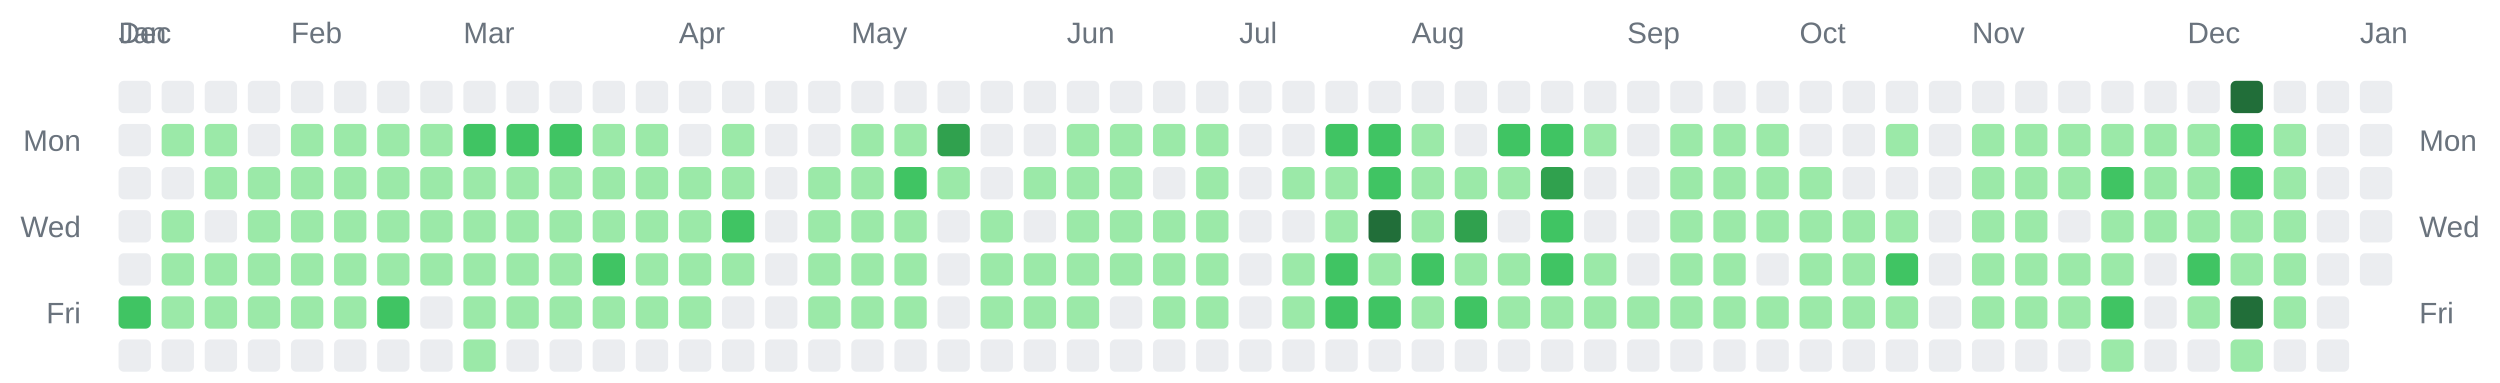
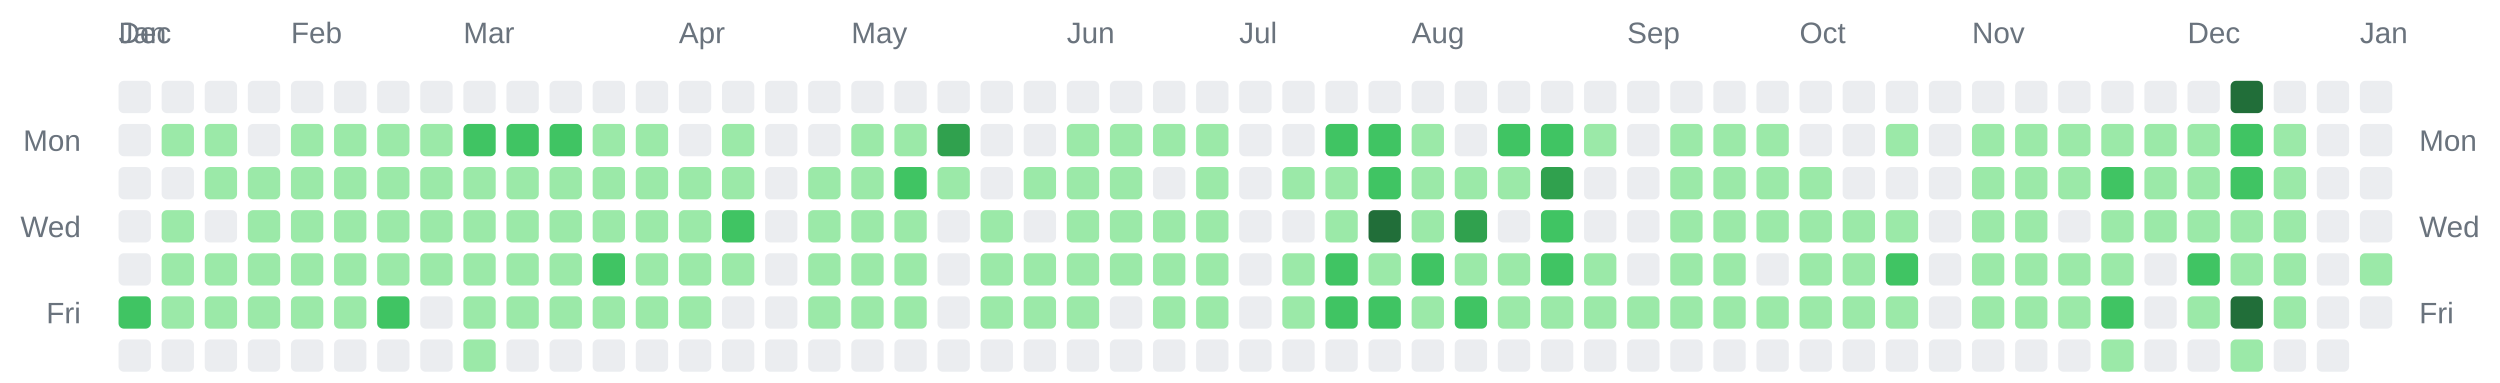
<svg xmlns="http://www.w3.org/2000/svg" width="928" height="142" viewBox="0 0 928 142" role="img" aria-label="Combined contributions calendar for donken and donken-lilly">
  <rect width="100%" height="100%" fill="transparent" /> // regular
  
  
  
  <text x="44" y="16" font-family="Arial, Helvetica, sans-serif" font-size="11" fill="#6a737d">Dec</text>
  <text x="44" y="16" font-family="Arial, Helvetica, sans-serif" font-size="11" fill="#6a737d">Jan</text>
  <text x="108" y="16" font-family="Arial, Helvetica, sans-serif" font-size="11" fill="#6a737d">Feb</text>
  <text x="172" y="16" font-family="Arial, Helvetica, sans-serif" font-size="11" fill="#6a737d">Mar</text>
  <text x="252" y="16" font-family="Arial, Helvetica, sans-serif" font-size="11" fill="#6a737d">Apr</text>
  <text x="316" y="16" font-family="Arial, Helvetica, sans-serif" font-size="11" fill="#6a737d">May</text>
  <text x="396" y="16" font-family="Arial, Helvetica, sans-serif" font-size="11" fill="#6a737d">Jun</text>
  <text x="460" y="16" font-family="Arial, Helvetica, sans-serif" font-size="11" fill="#6a737d">Jul</text>
  <text x="524" y="16" font-family="Arial, Helvetica, sans-serif" font-size="11" fill="#6a737d">Aug</text>
  <text x="604" y="16" font-family="Arial, Helvetica, sans-serif" font-size="11" fill="#6a737d">Sep</text>
  <text x="668" y="16" font-family="Arial, Helvetica, sans-serif" font-size="11" fill="#6a737d">Oct</text>
  <text x="732" y="16" font-family="Arial, Helvetica, sans-serif" font-size="11" fill="#6a737d">Nov</text>
  <text x="812" y="16" font-family="Arial, Helvetica, sans-serif" font-size="11" fill="#6a737d">Dec</text>
  <text x="876" y="16" font-family="Arial, Helvetica, sans-serif" font-size="11" fill="#6a737d">Jan</text>
  <text x="30" y="56" text-anchor="end" font-family="Arial, Helvetica, sans-serif" font-size="11" fill="#6a737d">Mon</text>
  <text x="898" y="56" text-anchor="start" font-family="Arial, Helvetica, sans-serif" font-size="11" fill="#6a737d">Mon</text>
  <text x="30" y="88" text-anchor="end" font-family="Arial, Helvetica, sans-serif" font-size="11" fill="#6a737d">Wed</text>
  <text x="898" y="88" text-anchor="start" font-family="Arial, Helvetica, sans-serif" font-size="11" fill="#6a737d">Wed</text>
  <text x="30" y="120" text-anchor="end" font-family="Arial, Helvetica, sans-serif" font-size="11" fill="#6a737d">Fri</text>
  <text x="898" y="120" text-anchor="start" font-family="Arial, Helvetica, sans-serif" font-size="11" fill="#6a737d">Fri</text>
  <rect x="44" y="30" width="12" height="12" rx="2" ry="2" fill="#ebedf0" />
  <rect x="44" y="46" width="12" height="12" rx="2" ry="2" fill="#ebedf0" />
  <rect x="44" y="62" width="12" height="12" rx="2" ry="2" fill="#ebedf0" />
  <rect x="44" y="78" width="12" height="12" rx="2" ry="2" fill="#ebedf0" />
  <rect x="44" y="94" width="12" height="12" rx="2" ry="2" fill="#ebedf0" />
  <rect x="44" y="110" width="12" height="12" rx="2" ry="2" fill="#40c463" />
  <rect x="44" y="126" width="12" height="12" rx="2" ry="2" fill="#ebedf0" />
  <rect x="60" y="30" width="12" height="12" rx="2" ry="2" fill="#ebedf0" />
  <rect x="60" y="46" width="12" height="12" rx="2" ry="2" fill="#9be9a8" />
  <rect x="60" y="62" width="12" height="12" rx="2" ry="2" fill="#ebedf0" />
  <rect x="60" y="78" width="12" height="12" rx="2" ry="2" fill="#9be9a8" />
  <rect x="60" y="94" width="12" height="12" rx="2" ry="2" fill="#9be9a8" />
  <rect x="60" y="110" width="12" height="12" rx="2" ry="2" fill="#9be9a8" />
  <rect x="60" y="126" width="12" height="12" rx="2" ry="2" fill="#ebedf0" />
  <rect x="76" y="30" width="12" height="12" rx="2" ry="2" fill="#ebedf0" />
  <rect x="76" y="46" width="12" height="12" rx="2" ry="2" fill="#9be9a8" />
  <rect x="76" y="62" width="12" height="12" rx="2" ry="2" fill="#9be9a8" />
  <rect x="76" y="78" width="12" height="12" rx="2" ry="2" fill="#ebedf0" />
  <rect x="76" y="94" width="12" height="12" rx="2" ry="2" fill="#9be9a8" />
  <rect x="76" y="110" width="12" height="12" rx="2" ry="2" fill="#9be9a8" />
  <rect x="76" y="126" width="12" height="12" rx="2" ry="2" fill="#ebedf0" />
  <rect x="92" y="30" width="12" height="12" rx="2" ry="2" fill="#ebedf0" />
  <rect x="92" y="46" width="12" height="12" rx="2" ry="2" fill="#ebedf0" />
  <rect x="92" y="62" width="12" height="12" rx="2" ry="2" fill="#9be9a8" />
  <rect x="92" y="78" width="12" height="12" rx="2" ry="2" fill="#9be9a8" />
  <rect x="92" y="94" width="12" height="12" rx="2" ry="2" fill="#9be9a8" />
  <rect x="92" y="110" width="12" height="12" rx="2" ry="2" fill="#9be9a8" />
  <rect x="92" y="126" width="12" height="12" rx="2" ry="2" fill="#ebedf0" />
  <rect x="108" y="30" width="12" height="12" rx="2" ry="2" fill="#ebedf0" />
  <rect x="108" y="46" width="12" height="12" rx="2" ry="2" fill="#9be9a8" />
  <rect x="108" y="62" width="12" height="12" rx="2" ry="2" fill="#9be9a8" />
  <rect x="108" y="78" width="12" height="12" rx="2" ry="2" fill="#9be9a8" />
  <rect x="108" y="94" width="12" height="12" rx="2" ry="2" fill="#9be9a8" />
  <rect x="108" y="110" width="12" height="12" rx="2" ry="2" fill="#9be9a8" />
  <rect x="108" y="126" width="12" height="12" rx="2" ry="2" fill="#ebedf0" />
  <rect x="124" y="30" width="12" height="12" rx="2" ry="2" fill="#ebedf0" />
  <rect x="124" y="46" width="12" height="12" rx="2" ry="2" fill="#9be9a8" />
  <rect x="124" y="62" width="12" height="12" rx="2" ry="2" fill="#9be9a8" />
  <rect x="124" y="78" width="12" height="12" rx="2" ry="2" fill="#9be9a8" />
  <rect x="124" y="94" width="12" height="12" rx="2" ry="2" fill="#9be9a8" />
  <rect x="124" y="110" width="12" height="12" rx="2" ry="2" fill="#9be9a8" />
  <rect x="124" y="126" width="12" height="12" rx="2" ry="2" fill="#ebedf0" />
  <rect x="140" y="30" width="12" height="12" rx="2" ry="2" fill="#ebedf0" />
  <rect x="140" y="46" width="12" height="12" rx="2" ry="2" fill="#9be9a8" />
  <rect x="140" y="62" width="12" height="12" rx="2" ry="2" fill="#9be9a8" />
  <rect x="140" y="78" width="12" height="12" rx="2" ry="2" fill="#9be9a8" />
  <rect x="140" y="94" width="12" height="12" rx="2" ry="2" fill="#9be9a8" />
  <rect x="140" y="110" width="12" height="12" rx="2" ry="2" fill="#40c463" />
  <rect x="140" y="126" width="12" height="12" rx="2" ry="2" fill="#ebedf0" />
  <rect x="156" y="30" width="12" height="12" rx="2" ry="2" fill="#ebedf0" />
  <rect x="156" y="46" width="12" height="12" rx="2" ry="2" fill="#9be9a8" />
  <rect x="156" y="62" width="12" height="12" rx="2" ry="2" fill="#9be9a8" />
  <rect x="156" y="78" width="12" height="12" rx="2" ry="2" fill="#9be9a8" />
  <rect x="156" y="94" width="12" height="12" rx="2" ry="2" fill="#9be9a8" />
  <rect x="156" y="110" width="12" height="12" rx="2" ry="2" fill="#ebedf0" />
  <rect x="156" y="126" width="12" height="12" rx="2" ry="2" fill="#ebedf0" />
  <rect x="172" y="30" width="12" height="12" rx="2" ry="2" fill="#ebedf0" />
  <rect x="172" y="46" width="12" height="12" rx="2" ry="2" fill="#40c463" />
  <rect x="172" y="62" width="12" height="12" rx="2" ry="2" fill="#9be9a8" />
  <rect x="172" y="78" width="12" height="12" rx="2" ry="2" fill="#9be9a8" />
  <rect x="172" y="94" width="12" height="12" rx="2" ry="2" fill="#9be9a8" />
  <rect x="172" y="110" width="12" height="12" rx="2" ry="2" fill="#9be9a8" />
  <rect x="172" y="126" width="12" height="12" rx="2" ry="2" fill="#9be9a8" />
  <rect x="188" y="30" width="12" height="12" rx="2" ry="2" fill="#ebedf0" />
  <rect x="188" y="46" width="12" height="12" rx="2" ry="2" fill="#40c463" />
  <rect x="188" y="62" width="12" height="12" rx="2" ry="2" fill="#9be9a8" />
  <rect x="188" y="78" width="12" height="12" rx="2" ry="2" fill="#9be9a8" />
  <rect x="188" y="94" width="12" height="12" rx="2" ry="2" fill="#9be9a8" />
  <rect x="188" y="110" width="12" height="12" rx="2" ry="2" fill="#9be9a8" />
  <rect x="188" y="126" width="12" height="12" rx="2" ry="2" fill="#ebedf0" />
  <rect x="204" y="30" width="12" height="12" rx="2" ry="2" fill="#ebedf0" />
  <rect x="204" y="46" width="12" height="12" rx="2" ry="2" fill="#40c463" />
  <rect x="204" y="62" width="12" height="12" rx="2" ry="2" fill="#9be9a8" />
  <rect x="204" y="78" width="12" height="12" rx="2" ry="2" fill="#9be9a8" />
  <rect x="204" y="94" width="12" height="12" rx="2" ry="2" fill="#9be9a8" />
  <rect x="204" y="110" width="12" height="12" rx="2" ry="2" fill="#9be9a8" />
  <rect x="204" y="126" width="12" height="12" rx="2" ry="2" fill="#ebedf0" />
  <rect x="220" y="30" width="12" height="12" rx="2" ry="2" fill="#ebedf0" />
  <rect x="220" y="46" width="12" height="12" rx="2" ry="2" fill="#9be9a8" />
  <rect x="220" y="62" width="12" height="12" rx="2" ry="2" fill="#9be9a8" />
  <rect x="220" y="78" width="12" height="12" rx="2" ry="2" fill="#9be9a8" />
  <rect x="220" y="94" width="12" height="12" rx="2" ry="2" fill="#40c463" />
  <rect x="220" y="110" width="12" height="12" rx="2" ry="2" fill="#9be9a8" />
  <rect x="220" y="126" width="12" height="12" rx="2" ry="2" fill="#ebedf0" />
  <rect x="236" y="30" width="12" height="12" rx="2" ry="2" fill="#ebedf0" />
  <rect x="236" y="46" width="12" height="12" rx="2" ry="2" fill="#9be9a8" />
  <rect x="236" y="62" width="12" height="12" rx="2" ry="2" fill="#9be9a8" />
  <rect x="236" y="78" width="12" height="12" rx="2" ry="2" fill="#9be9a8" />
  <rect x="236" y="94" width="12" height="12" rx="2" ry="2" fill="#9be9a8" />
  <rect x="236" y="110" width="12" height="12" rx="2" ry="2" fill="#9be9a8" />
  <rect x="236" y="126" width="12" height="12" rx="2" ry="2" fill="#ebedf0" />
  <rect x="252" y="30" width="12" height="12" rx="2" ry="2" fill="#ebedf0" />
  <rect x="252" y="46" width="12" height="12" rx="2" ry="2" fill="#ebedf0" />
  <rect x="252" y="62" width="12" height="12" rx="2" ry="2" fill="#9be9a8" />
  <rect x="252" y="78" width="12" height="12" rx="2" ry="2" fill="#9be9a8" />
  <rect x="252" y="94" width="12" height="12" rx="2" ry="2" fill="#9be9a8" />
  <rect x="252" y="110" width="12" height="12" rx="2" ry="2" fill="#9be9a8" />
  <rect x="252" y="126" width="12" height="12" rx="2" ry="2" fill="#ebedf0" />
  <rect x="268" y="30" width="12" height="12" rx="2" ry="2" fill="#ebedf0" />
  <rect x="268" y="46" width="12" height="12" rx="2" ry="2" fill="#9be9a8" />
  <rect x="268" y="62" width="12" height="12" rx="2" ry="2" fill="#9be9a8" />
  <rect x="268" y="78" width="12" height="12" rx="2" ry="2" fill="#40c463" />
  <rect x="268" y="94" width="12" height="12" rx="2" ry="2" fill="#9be9a8" />
  <rect x="268" y="110" width="12" height="12" rx="2" ry="2" fill="#ebedf0" />
  <rect x="268" y="126" width="12" height="12" rx="2" ry="2" fill="#ebedf0" />
  <rect x="284" y="30" width="12" height="12" rx="2" ry="2" fill="#ebedf0" />
  <rect x="284" y="46" width="12" height="12" rx="2" ry="2" fill="#ebedf0" />
  <rect x="284" y="62" width="12" height="12" rx="2" ry="2" fill="#ebedf0" />
  <rect x="284" y="78" width="12" height="12" rx="2" ry="2" fill="#ebedf0" />
  <rect x="284" y="94" width="12" height="12" rx="2" ry="2" fill="#ebedf0" />
  <rect x="284" y="110" width="12" height="12" rx="2" ry="2" fill="#ebedf0" />
  <rect x="284" y="126" width="12" height="12" rx="2" ry="2" fill="#ebedf0" />
  <rect x="300" y="30" width="12" height="12" rx="2" ry="2" fill="#ebedf0" />
  <rect x="300" y="46" width="12" height="12" rx="2" ry="2" fill="#ebedf0" />
  <rect x="300" y="62" width="12" height="12" rx="2" ry="2" fill="#9be9a8" />
  <rect x="300" y="78" width="12" height="12" rx="2" ry="2" fill="#9be9a8" />
  <rect x="300" y="94" width="12" height="12" rx="2" ry="2" fill="#9be9a8" />
  <rect x="300" y="110" width="12" height="12" rx="2" ry="2" fill="#9be9a8" />
  <rect x="300" y="126" width="12" height="12" rx="2" ry="2" fill="#ebedf0" />
  <rect x="316" y="30" width="12" height="12" rx="2" ry="2" fill="#ebedf0" />
  <rect x="316" y="46" width="12" height="12" rx="2" ry="2" fill="#9be9a8" />
  <rect x="316" y="62" width="12" height="12" rx="2" ry="2" fill="#9be9a8" />
  <rect x="316" y="78" width="12" height="12" rx="2" ry="2" fill="#9be9a8" />
  <rect x="316" y="94" width="12" height="12" rx="2" ry="2" fill="#9be9a8" />
  <rect x="316" y="110" width="12" height="12" rx="2" ry="2" fill="#9be9a8" />
  <rect x="316" y="126" width="12" height="12" rx="2" ry="2" fill="#ebedf0" />
  <rect x="332" y="30" width="12" height="12" rx="2" ry="2" fill="#ebedf0" />
  <rect x="332" y="46" width="12" height="12" rx="2" ry="2" fill="#9be9a8" />
  <rect x="332" y="62" width="12" height="12" rx="2" ry="2" fill="#40c463" />
  <rect x="332" y="78" width="12" height="12" rx="2" ry="2" fill="#9be9a8" />
  <rect x="332" y="94" width="12" height="12" rx="2" ry="2" fill="#9be9a8" />
  <rect x="332" y="110" width="12" height="12" rx="2" ry="2" fill="#9be9a8" />
  <rect x="332" y="126" width="12" height="12" rx="2" ry="2" fill="#ebedf0" />
  <rect x="348" y="30" width="12" height="12" rx="2" ry="2" fill="#ebedf0" />
  <rect x="348" y="46" width="12" height="12" rx="2" ry="2" fill="#30a14e" />
  <rect x="348" y="62" width="12" height="12" rx="2" ry="2" fill="#9be9a8" />
  <rect x="348" y="78" width="12" height="12" rx="2" ry="2" fill="#ebedf0" />
  <rect x="348" y="94" width="12" height="12" rx="2" ry="2" fill="#ebedf0" />
  <rect x="348" y="110" width="12" height="12" rx="2" ry="2" fill="#ebedf0" />
  <rect x="348" y="126" width="12" height="12" rx="2" ry="2" fill="#ebedf0" />
  <rect x="364" y="30" width="12" height="12" rx="2" ry="2" fill="#ebedf0" />
  <rect x="364" y="46" width="12" height="12" rx="2" ry="2" fill="#ebedf0" />
  <rect x="364" y="62" width="12" height="12" rx="2" ry="2" fill="#ebedf0" />
  <rect x="364" y="78" width="12" height="12" rx="2" ry="2" fill="#9be9a8" />
  <rect x="364" y="94" width="12" height="12" rx="2" ry="2" fill="#9be9a8" />
  <rect x="364" y="110" width="12" height="12" rx="2" ry="2" fill="#9be9a8" />
  <rect x="364" y="126" width="12" height="12" rx="2" ry="2" fill="#ebedf0" />
  <rect x="380" y="30" width="12" height="12" rx="2" ry="2" fill="#ebedf0" />
  <rect x="380" y="46" width="12" height="12" rx="2" ry="2" fill="#ebedf0" />
  <rect x="380" y="62" width="12" height="12" rx="2" ry="2" fill="#9be9a8" />
  <rect x="380" y="78" width="12" height="12" rx="2" ry="2" fill="#ebedf0" />
  <rect x="380" y="94" width="12" height="12" rx="2" ry="2" fill="#9be9a8" />
  <rect x="380" y="110" width="12" height="12" rx="2" ry="2" fill="#9be9a8" />
  <rect x="380" y="126" width="12" height="12" rx="2" ry="2" fill="#ebedf0" />
  <rect x="396" y="30" width="12" height="12" rx="2" ry="2" fill="#ebedf0" />
  <rect x="396" y="46" width="12" height="12" rx="2" ry="2" fill="#9be9a8" />
  <rect x="396" y="62" width="12" height="12" rx="2" ry="2" fill="#9be9a8" />
  <rect x="396" y="78" width="12" height="12" rx="2" ry="2" fill="#9be9a8" />
  <rect x="396" y="94" width="12" height="12" rx="2" ry="2" fill="#9be9a8" />
  <rect x="396" y="110" width="12" height="12" rx="2" ry="2" fill="#9be9a8" />
  <rect x="396" y="126" width="12" height="12" rx="2" ry="2" fill="#ebedf0" />
  <rect x="412" y="30" width="12" height="12" rx="2" ry="2" fill="#ebedf0" />
  <rect x="412" y="46" width="12" height="12" rx="2" ry="2" fill="#9be9a8" />
  <rect x="412" y="62" width="12" height="12" rx="2" ry="2" fill="#9be9a8" />
  <rect x="412" y="78" width="12" height="12" rx="2" ry="2" fill="#9be9a8" />
  <rect x="412" y="94" width="12" height="12" rx="2" ry="2" fill="#9be9a8" />
  <rect x="412" y="110" width="12" height="12" rx="2" ry="2" fill="#ebedf0" />
  <rect x="412" y="126" width="12" height="12" rx="2" ry="2" fill="#ebedf0" />
  <rect x="428" y="30" width="12" height="12" rx="2" ry="2" fill="#ebedf0" />
  <rect x="428" y="46" width="12" height="12" rx="2" ry="2" fill="#9be9a8" />
  <rect x="428" y="62" width="12" height="12" rx="2" ry="2" fill="#ebedf0" />
  <rect x="428" y="78" width="12" height="12" rx="2" ry="2" fill="#9be9a8" />
  <rect x="428" y="94" width="12" height="12" rx="2" ry="2" fill="#9be9a8" />
  <rect x="428" y="110" width="12" height="12" rx="2" ry="2" fill="#9be9a8" />
  <rect x="428" y="126" width="12" height="12" rx="2" ry="2" fill="#ebedf0" />
  <rect x="444" y="30" width="12" height="12" rx="2" ry="2" fill="#ebedf0" />
  <rect x="444" y="46" width="12" height="12" rx="2" ry="2" fill="#9be9a8" />
  <rect x="444" y="62" width="12" height="12" rx="2" ry="2" fill="#9be9a8" />
  <rect x="444" y="78" width="12" height="12" rx="2" ry="2" fill="#9be9a8" />
  <rect x="444" y="94" width="12" height="12" rx="2" ry="2" fill="#9be9a8" />
  <rect x="444" y="110" width="12" height="12" rx="2" ry="2" fill="#9be9a8" />
  <rect x="444" y="126" width="12" height="12" rx="2" ry="2" fill="#ebedf0" />
  <rect x="460" y="30" width="12" height="12" rx="2" ry="2" fill="#ebedf0" />
  <rect x="460" y="46" width="12" height="12" rx="2" ry="2" fill="#ebedf0" />
  <rect x="460" y="62" width="12" height="12" rx="2" ry="2" fill="#ebedf0" />
  <rect x="460" y="78" width="12" height="12" rx="2" ry="2" fill="#ebedf0" />
  <rect x="460" y="94" width="12" height="12" rx="2" ry="2" fill="#ebedf0" />
  <rect x="460" y="110" width="12" height="12" rx="2" ry="2" fill="#ebedf0" />
  <rect x="460" y="126" width="12" height="12" rx="2" ry="2" fill="#ebedf0" />
  <rect x="476" y="30" width="12" height="12" rx="2" ry="2" fill="#ebedf0" />
  <rect x="476" y="46" width="12" height="12" rx="2" ry="2" fill="#ebedf0" />
  <rect x="476" y="62" width="12" height="12" rx="2" ry="2" fill="#9be9a8" />
  <rect x="476" y="78" width="12" height="12" rx="2" ry="2" fill="#ebedf0" />
  <rect x="476" y="94" width="12" height="12" rx="2" ry="2" fill="#9be9a8" />
  <rect x="476" y="110" width="12" height="12" rx="2" ry="2" fill="#9be9a8" />
  <rect x="476" y="126" width="12" height="12" rx="2" ry="2" fill="#ebedf0" />
  <rect x="492" y="30" width="12" height="12" rx="2" ry="2" fill="#ebedf0" />
  <rect x="492" y="46" width="12" height="12" rx="2" ry="2" fill="#40c463" />
  <rect x="492" y="62" width="12" height="12" rx="2" ry="2" fill="#9be9a8" />
  <rect x="492" y="78" width="12" height="12" rx="2" ry="2" fill="#9be9a8" />
  <rect x="492" y="94" width="12" height="12" rx="2" ry="2" fill="#40c463" />
  <rect x="492" y="110" width="12" height="12" rx="2" ry="2" fill="#40c463" />
  <rect x="492" y="126" width="12" height="12" rx="2" ry="2" fill="#ebedf0" />
  <rect x="508" y="30" width="12" height="12" rx="2" ry="2" fill="#ebedf0" />
  <rect x="508" y="46" width="12" height="12" rx="2" ry="2" fill="#40c463" />
  <rect x="508" y="62" width="12" height="12" rx="2" ry="2" fill="#40c463" />
  <rect x="508" y="78" width="12" height="12" rx="2" ry="2" fill="#216e39" />
  <rect x="508" y="94" width="12" height="12" rx="2" ry="2" fill="#9be9a8" />
  <rect x="508" y="110" width="12" height="12" rx="2" ry="2" fill="#40c463" />
  <rect x="508" y="126" width="12" height="12" rx="2" ry="2" fill="#ebedf0" />
  <rect x="524" y="30" width="12" height="12" rx="2" ry="2" fill="#ebedf0" />
  <rect x="524" y="46" width="12" height="12" rx="2" ry="2" fill="#9be9a8" />
  <rect x="524" y="62" width="12" height="12" rx="2" ry="2" fill="#9be9a8" />
  <rect x="524" y="78" width="12" height="12" rx="2" ry="2" fill="#9be9a8" />
  <rect x="524" y="94" width="12" height="12" rx="2" ry="2" fill="#40c463" />
  <rect x="524" y="110" width="12" height="12" rx="2" ry="2" fill="#9be9a8" />
  <rect x="524" y="126" width="12" height="12" rx="2" ry="2" fill="#ebedf0" />
  <rect x="540" y="30" width="12" height="12" rx="2" ry="2" fill="#ebedf0" />
  <rect x="540" y="46" width="12" height="12" rx="2" ry="2" fill="#ebedf0" />
  <rect x="540" y="62" width="12" height="12" rx="2" ry="2" fill="#9be9a8" />
  <rect x="540" y="78" width="12" height="12" rx="2" ry="2" fill="#30a14e" />
  <rect x="540" y="94" width="12" height="12" rx="2" ry="2" fill="#9be9a8" />
  <rect x="540" y="110" width="12" height="12" rx="2" ry="2" fill="#40c463" />
  <rect x="540" y="126" width="12" height="12" rx="2" ry="2" fill="#ebedf0" />
  <rect x="556" y="30" width="12" height="12" rx="2" ry="2" fill="#ebedf0" />
  <rect x="556" y="46" width="12" height="12" rx="2" ry="2" fill="#40c463" />
  <rect x="556" y="62" width="12" height="12" rx="2" ry="2" fill="#9be9a8" />
  <rect x="556" y="78" width="12" height="12" rx="2" ry="2" fill="#ebedf0" />
  <rect x="556" y="94" width="12" height="12" rx="2" ry="2" fill="#9be9a8" />
  <rect x="556" y="110" width="12" height="12" rx="2" ry="2" fill="#9be9a8" />
  <rect x="556" y="126" width="12" height="12" rx="2" ry="2" fill="#ebedf0" />
  <rect x="572" y="30" width="12" height="12" rx="2" ry="2" fill="#ebedf0" />
  <rect x="572" y="46" width="12" height="12" rx="2" ry="2" fill="#40c463" />
  <rect x="572" y="62" width="12" height="12" rx="2" ry="2" fill="#30a14e" />
  <rect x="572" y="78" width="12" height="12" rx="2" ry="2" fill="#40c463" />
  <rect x="572" y="94" width="12" height="12" rx="2" ry="2" fill="#40c463" />
  <rect x="572" y="110" width="12" height="12" rx="2" ry="2" fill="#9be9a8" />
  <rect x="572" y="126" width="12" height="12" rx="2" ry="2" fill="#ebedf0" />
  <rect x="588" y="30" width="12" height="12" rx="2" ry="2" fill="#ebedf0" />
  <rect x="588" y="46" width="12" height="12" rx="2" ry="2" fill="#9be9a8" />
  <rect x="588" y="62" width="12" height="12" rx="2" ry="2" fill="#ebedf0" />
  <rect x="588" y="78" width="12" height="12" rx="2" ry="2" fill="#ebedf0" />
  <rect x="588" y="94" width="12" height="12" rx="2" ry="2" fill="#9be9a8" />
  <rect x="588" y="110" width="12" height="12" rx="2" ry="2" fill="#9be9a8" />
  <rect x="588" y="126" width="12" height="12" rx="2" ry="2" fill="#ebedf0" />
  <rect x="604" y="30" width="12" height="12" rx="2" ry="2" fill="#ebedf0" />
  <rect x="604" y="46" width="12" height="12" rx="2" ry="2" fill="#ebedf0" />
  <rect x="604" y="62" width="12" height="12" rx="2" ry="2" fill="#ebedf0" />
  <rect x="604" y="78" width="12" height="12" rx="2" ry="2" fill="#ebedf0" />
  <rect x="604" y="94" width="12" height="12" rx="2" ry="2" fill="#ebedf0" />
  <rect x="604" y="110" width="12" height="12" rx="2" ry="2" fill="#9be9a8" />
  <rect x="604" y="126" width="12" height="12" rx="2" ry="2" fill="#ebedf0" />
  <rect x="620" y="30" width="12" height="12" rx="2" ry="2" fill="#ebedf0" />
  <rect x="620" y="46" width="12" height="12" rx="2" ry="2" fill="#9be9a8" />
  <rect x="620" y="62" width="12" height="12" rx="2" ry="2" fill="#9be9a8" />
  <rect x="620" y="78" width="12" height="12" rx="2" ry="2" fill="#9be9a8" />
  <rect x="620" y="94" width="12" height="12" rx="2" ry="2" fill="#9be9a8" />
  <rect x="620" y="110" width="12" height="12" rx="2" ry="2" fill="#9be9a8" />
  <rect x="620" y="126" width="12" height="12" rx="2" ry="2" fill="#ebedf0" />
  <rect x="636" y="30" width="12" height="12" rx="2" ry="2" fill="#ebedf0" />
  <rect x="636" y="46" width="12" height="12" rx="2" ry="2" fill="#9be9a8" />
  <rect x="636" y="62" width="12" height="12" rx="2" ry="2" fill="#9be9a8" />
  <rect x="636" y="78" width="12" height="12" rx="2" ry="2" fill="#9be9a8" />
  <rect x="636" y="94" width="12" height="12" rx="2" ry="2" fill="#9be9a8" />
  <rect x="636" y="110" width="12" height="12" rx="2" ry="2" fill="#9be9a8" />
  <rect x="636" y="126" width="12" height="12" rx="2" ry="2" fill="#ebedf0" />
  <rect x="652" y="30" width="12" height="12" rx="2" ry="2" fill="#ebedf0" />
  <rect x="652" y="46" width="12" height="12" rx="2" ry="2" fill="#9be9a8" />
  <rect x="652" y="62" width="12" height="12" rx="2" ry="2" fill="#9be9a8" />
  <rect x="652" y="78" width="12" height="12" rx="2" ry="2" fill="#9be9a8" />
  <rect x="652" y="94" width="12" height="12" rx="2" ry="2" fill="#ebedf0" />
  <rect x="652" y="110" width="12" height="12" rx="2" ry="2" fill="#9be9a8" />
  <rect x="652" y="126" width="12" height="12" rx="2" ry="2" fill="#ebedf0" />
  <rect x="668" y="30" width="12" height="12" rx="2" ry="2" fill="#ebedf0" />
  <rect x="668" y="46" width="12" height="12" rx="2" ry="2" fill="#ebedf0" />
  <rect x="668" y="62" width="12" height="12" rx="2" ry="2" fill="#9be9a8" />
  <rect x="668" y="78" width="12" height="12" rx="2" ry="2" fill="#9be9a8" />
  <rect x="668" y="94" width="12" height="12" rx="2" ry="2" fill="#9be9a8" />
  <rect x="668" y="110" width="12" height="12" rx="2" ry="2" fill="#9be9a8" />
  <rect x="668" y="126" width="12" height="12" rx="2" ry="2" fill="#ebedf0" />
  <rect x="684" y="30" width="12" height="12" rx="2" ry="2" fill="#ebedf0" />
  <rect x="684" y="46" width="12" height="12" rx="2" ry="2" fill="#ebedf0" />
  <rect x="684" y="62" width="12" height="12" rx="2" ry="2" fill="#ebedf0" />
  <rect x="684" y="78" width="12" height="12" rx="2" ry="2" fill="#9be9a8" />
  <rect x="684" y="94" width="12" height="12" rx="2" ry="2" fill="#9be9a8" />
  <rect x="684" y="110" width="12" height="12" rx="2" ry="2" fill="#9be9a8" />
  <rect x="684" y="126" width="12" height="12" rx="2" ry="2" fill="#ebedf0" />
  <rect x="700" y="30" width="12" height="12" rx="2" ry="2" fill="#ebedf0" />
  <rect x="700" y="46" width="12" height="12" rx="2" ry="2" fill="#9be9a8" />
  <rect x="700" y="62" width="12" height="12" rx="2" ry="2" fill="#ebedf0" />
  <rect x="700" y="78" width="12" height="12" rx="2" ry="2" fill="#9be9a8" />
  <rect x="700" y="94" width="12" height="12" rx="2" ry="2" fill="#40c463" />
  <rect x="700" y="110" width="12" height="12" rx="2" ry="2" fill="#9be9a8" />
  <rect x="700" y="126" width="12" height="12" rx="2" ry="2" fill="#ebedf0" />
  <rect x="716" y="30" width="12" height="12" rx="2" ry="2" fill="#ebedf0" />
  <rect x="716" y="46" width="12" height="12" rx="2" ry="2" fill="#ebedf0" />
  <rect x="716" y="62" width="12" height="12" rx="2" ry="2" fill="#ebedf0" />
  <rect x="716" y="78" width="12" height="12" rx="2" ry="2" fill="#ebedf0" />
  <rect x="716" y="94" width="12" height="12" rx="2" ry="2" fill="#ebedf0" />
  <rect x="716" y="110" width="12" height="12" rx="2" ry="2" fill="#ebedf0" />
  <rect x="716" y="126" width="12" height="12" rx="2" ry="2" fill="#ebedf0" />
  <rect x="732" y="30" width="12" height="12" rx="2" ry="2" fill="#ebedf0" />
  <rect x="732" y="46" width="12" height="12" rx="2" ry="2" fill="#9be9a8" />
  <rect x="732" y="62" width="12" height="12" rx="2" ry="2" fill="#9be9a8" />
  <rect x="732" y="78" width="12" height="12" rx="2" ry="2" fill="#9be9a8" />
  <rect x="732" y="94" width="12" height="12" rx="2" ry="2" fill="#9be9a8" />
  <rect x="732" y="110" width="12" height="12" rx="2" ry="2" fill="#9be9a8" />
  <rect x="732" y="126" width="12" height="12" rx="2" ry="2" fill="#ebedf0" />
  <rect x="748" y="30" width="12" height="12" rx="2" ry="2" fill="#ebedf0" />
  <rect x="748" y="46" width="12" height="12" rx="2" ry="2" fill="#9be9a8" />
  <rect x="748" y="62" width="12" height="12" rx="2" ry="2" fill="#9be9a8" />
  <rect x="748" y="78" width="12" height="12" rx="2" ry="2" fill="#9be9a8" />
  <rect x="748" y="94" width="12" height="12" rx="2" ry="2" fill="#9be9a8" />
  <rect x="748" y="110" width="12" height="12" rx="2" ry="2" fill="#9be9a8" />
  <rect x="748" y="126" width="12" height="12" rx="2" ry="2" fill="#ebedf0" />
  <rect x="764" y="30" width="12" height="12" rx="2" ry="2" fill="#ebedf0" />
  <rect x="764" y="46" width="12" height="12" rx="2" ry="2" fill="#9be9a8" />
  <rect x="764" y="62" width="12" height="12" rx="2" ry="2" fill="#9be9a8" />
  <rect x="764" y="78" width="12" height="12" rx="2" ry="2" fill="#ebedf0" />
  <rect x="764" y="94" width="12" height="12" rx="2" ry="2" fill="#9be9a8" />
  <rect x="764" y="110" width="12" height="12" rx="2" ry="2" fill="#9be9a8" />
  <rect x="764" y="126" width="12" height="12" rx="2" ry="2" fill="#ebedf0" />
  <rect x="780" y="30" width="12" height="12" rx="2" ry="2" fill="#ebedf0" />
  <rect x="780" y="46" width="12" height="12" rx="2" ry="2" fill="#9be9a8" />
  <rect x="780" y="62" width="12" height="12" rx="2" ry="2" fill="#40c463" />
  <rect x="780" y="78" width="12" height="12" rx="2" ry="2" fill="#9be9a8" />
  <rect x="780" y="94" width="12" height="12" rx="2" ry="2" fill="#9be9a8" />
  <rect x="780" y="110" width="12" height="12" rx="2" ry="2" fill="#40c463" />
  <rect x="780" y="126" width="12" height="12" rx="2" ry="2" fill="#9be9a8" />
  <rect x="796" y="30" width="12" height="12" rx="2" ry="2" fill="#ebedf0" />
  <rect x="796" y="46" width="12" height="12" rx="2" ry="2" fill="#9be9a8" />
  <rect x="796" y="62" width="12" height="12" rx="2" ry="2" fill="#9be9a8" />
  <rect x="796" y="78" width="12" height="12" rx="2" ry="2" fill="#9be9a8" />
  <rect x="796" y="94" width="12" height="12" rx="2" ry="2" fill="#ebedf0" />
  <rect x="796" y="110" width="12" height="12" rx="2" ry="2" fill="#ebedf0" />
  <rect x="796" y="126" width="12" height="12" rx="2" ry="2" fill="#ebedf0" />
  <rect x="812" y="30" width="12" height="12" rx="2" ry="2" fill="#ebedf0" />
  <rect x="812" y="46" width="12" height="12" rx="2" ry="2" fill="#9be9a8" />
  <rect x="812" y="62" width="12" height="12" rx="2" ry="2" fill="#9be9a8" />
  <rect x="812" y="78" width="12" height="12" rx="2" ry="2" fill="#9be9a8" />
  <rect x="812" y="94" width="12" height="12" rx="2" ry="2" fill="#40c463" />
  <rect x="812" y="110" width="12" height="12" rx="2" ry="2" fill="#9be9a8" />
  <rect x="812" y="126" width="12" height="12" rx="2" ry="2" fill="#ebedf0" />
  <rect x="828" y="30" width="12" height="12" rx="2" ry="2" fill="#216e39" />
  <rect x="828" y="46" width="12" height="12" rx="2" ry="2" fill="#40c463" />
  <rect x="828" y="62" width="12" height="12" rx="2" ry="2" fill="#40c463" />
  <rect x="828" y="78" width="12" height="12" rx="2" ry="2" fill="#9be9a8" />
  <rect x="828" y="94" width="12" height="12" rx="2" ry="2" fill="#9be9a8" />
  <rect x="828" y="110" width="12" height="12" rx="2" ry="2" fill="#216e39" />
  <rect x="828" y="126" width="12" height="12" rx="2" ry="2" fill="#9be9a8" />
  <rect x="844" y="30" width="12" height="12" rx="2" ry="2" fill="#ebedf0" />
  <rect x="844" y="46" width="12" height="12" rx="2" ry="2" fill="#9be9a8" />
  <rect x="844" y="62" width="12" height="12" rx="2" ry="2" fill="#9be9a8" />
  <rect x="844" y="78" width="12" height="12" rx="2" ry="2" fill="#9be9a8" />
  <rect x="844" y="94" width="12" height="12" rx="2" ry="2" fill="#9be9a8" />
  <rect x="844" y="110" width="12" height="12" rx="2" ry="2" fill="#9be9a8" />
  <rect x="844" y="126" width="12" height="12" rx="2" ry="2" fill="#ebedf0" />
  <rect x="860" y="30" width="12" height="12" rx="2" ry="2" fill="#ebedf0" />
  <rect x="860" y="46" width="12" height="12" rx="2" ry="2" fill="#ebedf0" />
  <rect x="860" y="62" width="12" height="12" rx="2" ry="2" fill="#ebedf0" />
  <rect x="860" y="78" width="12" height="12" rx="2" ry="2" fill="#ebedf0" />
  <rect x="860" y="94" width="12" height="12" rx="2" ry="2" fill="#ebedf0" />
  <rect x="860" y="110" width="12" height="12" rx="2" ry="2" fill="#ebedf0" />
  <rect x="860" y="126" width="12" height="12" rx="2" ry="2" fill="#ebedf0" />
  <rect x="876" y="30" width="12" height="12" rx="2" ry="2" fill="#ebedf0" />
  <rect x="876" y="46" width="12" height="12" rx="2" ry="2" fill="#ebedf0" />
  <rect x="876" y="62" width="12" height="12" rx="2" ry="2" fill="#ebedf0" />
  <rect x="876" y="78" width="12" height="12" rx="2" ry="2" fill="#ebedf0" />
-   <rect x="876" y="94" width="12" height="12" rx="2" ry="2" fill="#ebedf0" />
+   <rect x="876" y="94" width="12" height="12" rx="2" ry="2" fill="#9be9a8" />
+   <rect x="876" y="110" width="12" height="12" rx="2" ry="2" fill="#ebedf0" />
</svg>
